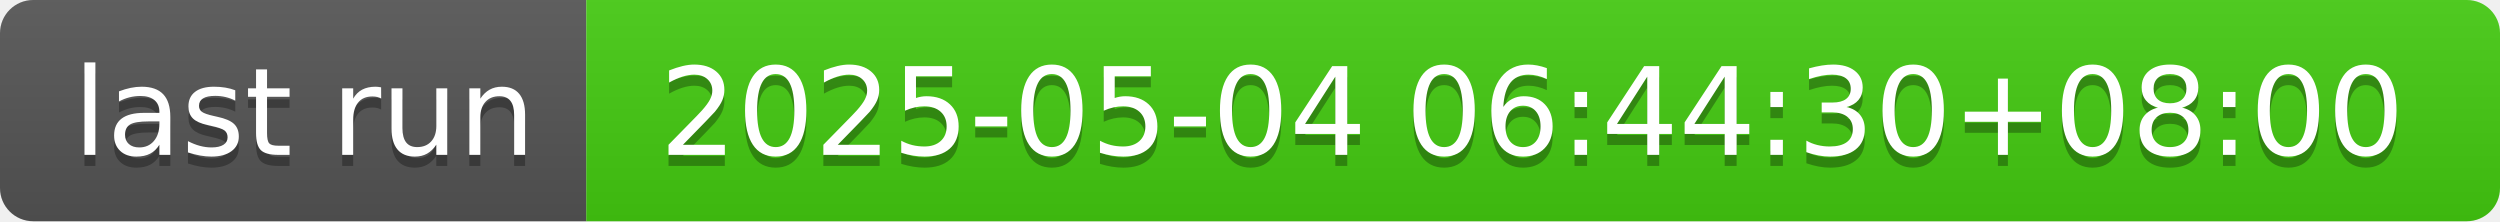
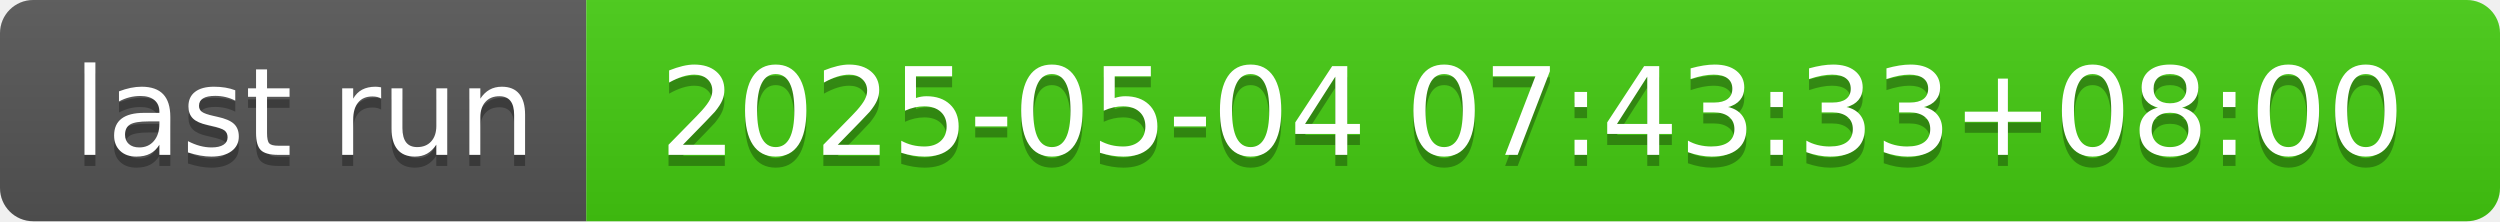
- <svg xmlns="http://www.w3.org/2000/svg" width="226" height="20" role="img" aria-label="last run: 2025-05-04 06:44:30+08:00">
+ <svg xmlns="http://www.w3.org/2000/svg" width="226" height="20" role="img" aria-label="last run: 2025-05-04 07:43:33+08:00">
  <linearGradient id="s" x2="0" y2="100%">
    <stop offset="0" stop-color="#bbb" stop-opacity=".1" />
    <stop offset="1" stop-opacity=".1" />
  </linearGradient>
  <clipPath id="r">
    <rect width="226" height="20" rx="3" fill="#fff" />
  </clipPath>
  <g clip-path="url(#r)">
    <rect width="53" height="20" fill="#555" />
    <rect x="53" width="173" height="20" fill="#4c1" />
    <rect width="226" height="20" fill="url(#s)" />
  </g>
  <g fill="#fff" text-anchor="middle" font-family="Verdana,Geneva,DejaVu Sans,sans-serif" text-rendering="geometricPrecision" font-size="110">
    <text aria-hidden="true" x="275" y="150" fill="#010101" fill-opacity=".3" transform="scale(.1)" textLength="430">last run</text>
    <text x="275" y="140" transform="scale(.1)" fill="#fff" textLength="430">last run</text>
-     <text aria-hidden="true" x="1385" y="150" fill="#010101" fill-opacity=".3" transform="scale(.1)" textLength="1630">2025-05-04 06:44:30+08:00</text>
-     <text x="1385" y="140" transform="scale(.1)" fill="#fff" textLength="1630">2025-05-04 06:44:30+08:00</text>
+     <text aria-hidden="true" x="1385" y="150" fill="#010101" fill-opacity=".3" transform="scale(.1)" textLength="1630">2025-05-04 07:43:33+08:00</text>
+     <text x="1385" y="140" transform="scale(.1)" fill="#fff" textLength="1630">2025-05-04 07:43:33+08:00</text>
  </g>
</svg>
